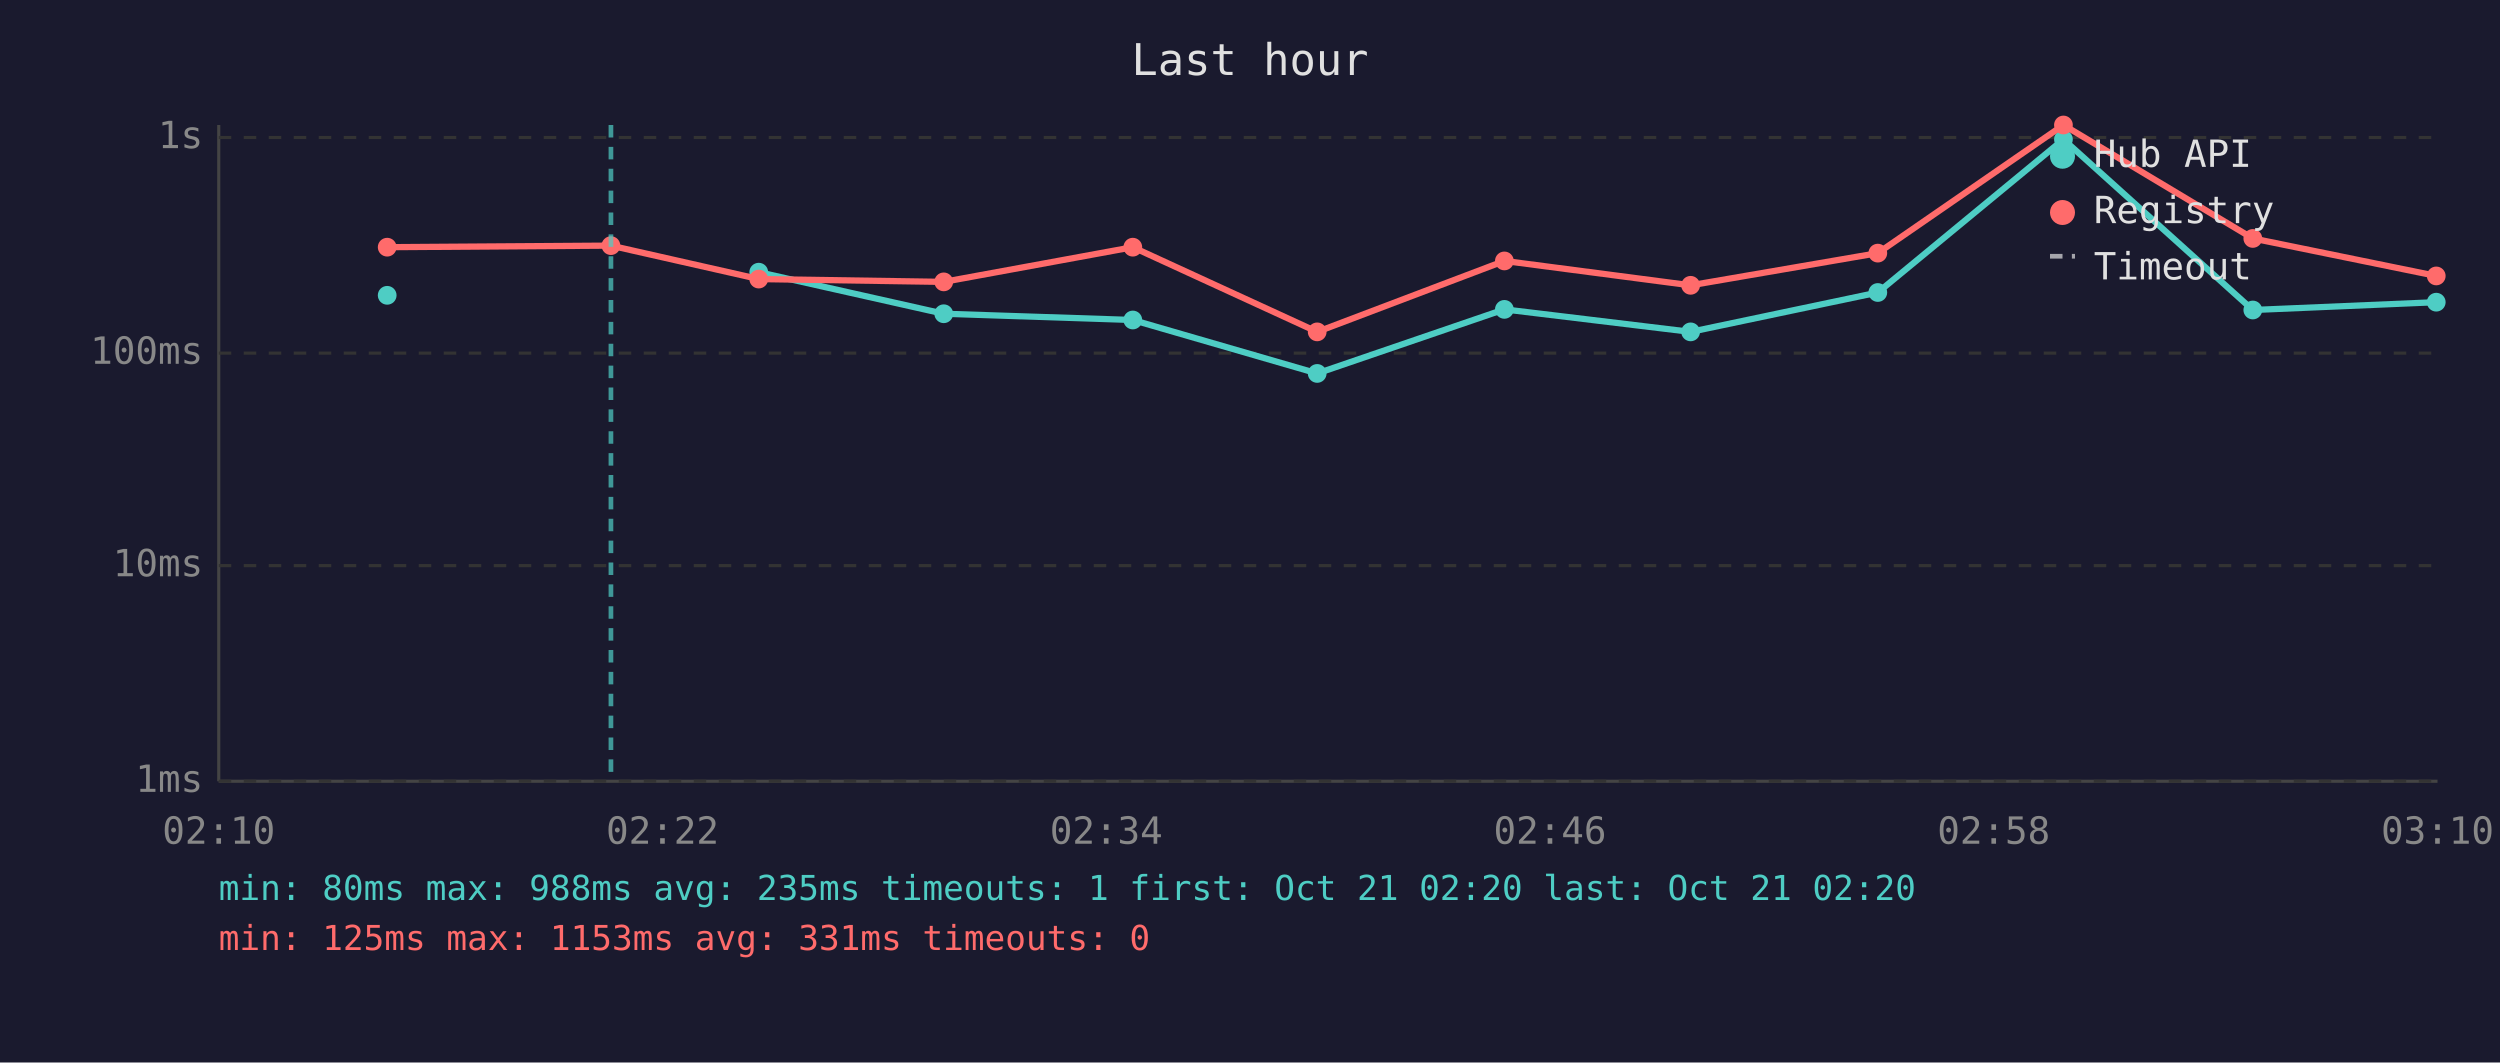
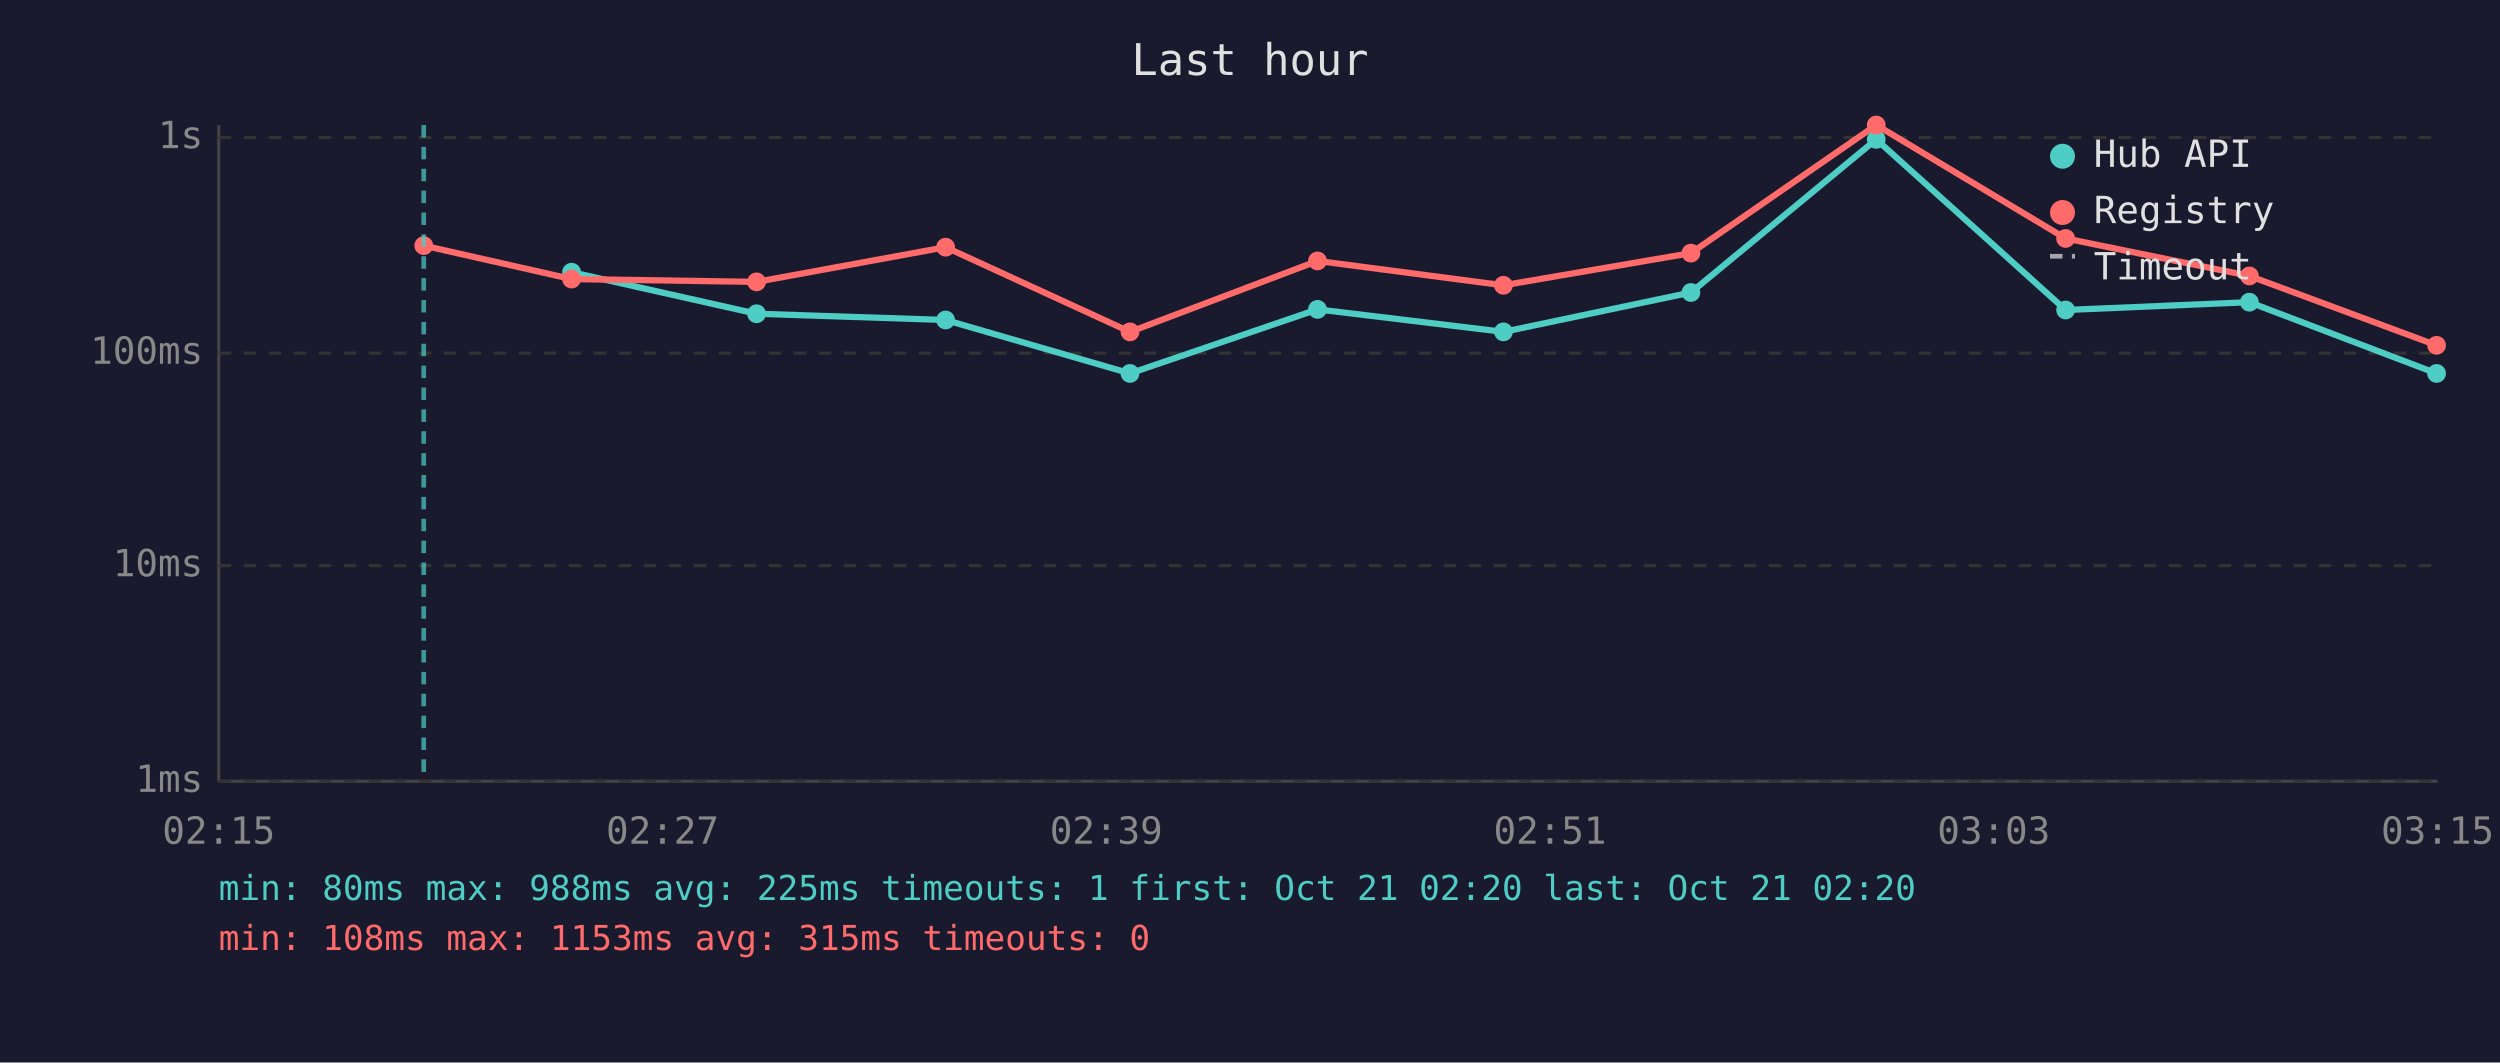
<svg xmlns="http://www.w3.org/2000/svg" viewBox="0 0 800 340" font-family="monospace" font-size="12">
  <rect width="800" height="340" fill="#1a1a2e" />
  <text x="400" y="24" fill="#e0e0e0" font-size="14" text-anchor="middle">Last hour</text>
  <line x1="70" y1="40" x2="70" y2="250" stroke="#444" stroke-width="1" />
  <line x1="70" y1="250" x2="780" y2="250" stroke="#444" stroke-width="1" />
  <line x1="70" y1="250" x2="780" y2="250" stroke="#333" stroke-width="1" stroke-dasharray="4" />
  <text x="65" y="250" fill="#888" text-anchor="end" dominant-baseline="middle">1ms</text>
  <line x1="70" y1="181" x2="780" y2="181" stroke="#333" stroke-width="1" stroke-dasharray="4" />
  <text x="65" y="181" fill="#888" text-anchor="end" dominant-baseline="middle">10ms</text>
  <line x1="70" y1="113" x2="780" y2="113" stroke="#333" stroke-width="1" stroke-dasharray="4" />
  <text x="65" y="113" fill="#888" text-anchor="end" dominant-baseline="middle">100ms</text>
  <line x1="70" y1="44" x2="780" y2="44" stroke="#333" stroke-width="1" stroke-dasharray="4" />
  <text x="65" y="44" fill="#888" text-anchor="end" dominant-baseline="middle">1s</text>
-   <text x="70" y="270" fill="#888" text-anchor="middle">02:10</text>
-   <text x="212" y="270" fill="#888" text-anchor="middle">02:22</text>
-   <text x="354" y="270" fill="#888" text-anchor="middle">02:34</text>
-   <text x="496" y="270" fill="#888" text-anchor="middle">02:46</text>
-   <text x="638" y="270" fill="#888" text-anchor="middle">02:58</text>
-   <text x="780" y="270" fill="#888" text-anchor="middle">03:10</text>
-   <circle cx="123.9" cy="94.5" r="3" fill="#4ecdc4" />
-   <polyline points="242.8,87.1 302.0,100.4 362.5,102.4 421.5,119.5 481.4,99.0 541.0,106.2 600.9,93.6 660.3,44.6 720.9,99.2 779.6,96.7" fill="none" stroke="#4ecdc4" stroke-width="2" opacity="1" />
-   <circle cx="242.8" cy="87.1" r="3" fill="#4ecdc4" />
-   <circle cx="302.0" cy="100.4" r="3" fill="#4ecdc4" />
-   <circle cx="362.5" cy="102.4" r="3" fill="#4ecdc4" />
-   <circle cx="421.5" cy="119.5" r="3" fill="#4ecdc4" />
-   <circle cx="481.4" cy="99.0" r="3" fill="#4ecdc4" />
-   <circle cx="541.0" cy="106.2" r="3" fill="#4ecdc4" />
-   <circle cx="600.9" cy="93.6" r="3" fill="#4ecdc4" />
-   <circle cx="660.3" cy="44.6" r="3" fill="#4ecdc4" />
-   <circle cx="720.9" cy="99.2" r="3" fill="#4ecdc4" />
-   <circle cx="779.6" cy="96.7" r="3" fill="#4ecdc4" />
-   <polyline points="123.9,79.1 195.5,78.6 242.8,89.3 302.0,90.2 362.5,79.1 421.5,106.2 481.4,83.5 541.0,91.3 600.9,81.0 660.3,40.0 720.9,76.3 779.6,88.3" fill="none" stroke="#ff6b6b" stroke-width="2" opacity="1" />
-   <circle cx="123.9" cy="79.1" r="3" fill="#ff6b6b" />
-   <circle cx="195.5" cy="78.6" r="3" fill="#ff6b6b" />
-   <circle cx="242.8" cy="89.3" r="3" fill="#ff6b6b" />
-   <circle cx="302.0" cy="90.2" r="3" fill="#ff6b6b" />
-   <circle cx="362.5" cy="79.1" r="3" fill="#ff6b6b" />
-   <circle cx="421.5" cy="106.2" r="3" fill="#ff6b6b" />
-   <circle cx="481.4" cy="83.5" r="3" fill="#ff6b6b" />
-   <circle cx="541.0" cy="91.3" r="3" fill="#ff6b6b" />
-   <circle cx="600.9" cy="81.0" r="3" fill="#ff6b6b" />
-   <circle cx="660.3" cy="40.0" r="3" fill="#ff6b6b" />
-   <circle cx="720.9" cy="76.3" r="3" fill="#ff6b6b" />
-   <circle cx="779.6" cy="88.3" r="3" fill="#ff6b6b" />
-   <line x1="195.5" y1="40" x2="195.5" y2="250" stroke="#4ecdc4" stroke-width="1.5" stroke-dasharray="4,3" opacity="0.7" />
+   <text x="70" y="270" fill="#888" text-anchor="middle">02:15</text>
+   <text x="212" y="270" fill="#888" text-anchor="middle">02:27</text>
+   <text x="354" y="270" fill="#888" text-anchor="middle">02:39</text>
+   <text x="496" y="270" fill="#888" text-anchor="middle">02:51</text>
+   <text x="638" y="270" fill="#888" text-anchor="middle">03:03</text>
+   <text x="780" y="270" fill="#888" text-anchor="middle">03:15</text>
+   <polyline points="182.9,87.1 242.1,100.4 302.6,102.4 361.6,119.5 421.6,99.0 481.1,106.2 541.1,93.6 600.4,44.6 661.0,99.2 719.8,96.7 779.7,119.5" fill="none" stroke="#4ecdc4" stroke-width="2" opacity="1" />
+   <circle cx="182.9" cy="87.1" r="3" fill="#4ecdc4" />
+   <circle cx="242.1" cy="100.4" r="3" fill="#4ecdc4" />
+   <circle cx="302.6" cy="102.4" r="3" fill="#4ecdc4" />
+   <circle cx="361.6" cy="119.5" r="3" fill="#4ecdc4" />
+   <circle cx="421.6" cy="99.0" r="3" fill="#4ecdc4" />
+   <circle cx="481.1" cy="106.2" r="3" fill="#4ecdc4" />
+   <circle cx="541.1" cy="93.6" r="3" fill="#4ecdc4" />
+   <circle cx="600.4" cy="44.6" r="3" fill="#4ecdc4" />
+   <circle cx="661.0" cy="99.2" r="3" fill="#4ecdc4" />
+   <circle cx="719.8" cy="96.7" r="3" fill="#4ecdc4" />
+   <circle cx="779.7" cy="119.5" r="3" fill="#4ecdc4" />
+   <polyline points="135.6,78.6 182.9,89.3 242.1,90.2 302.6,79.1 361.6,106.2 421.6,83.5 481.1,91.3 541.1,81.0 600.4,40.0 661.0,76.3 719.8,88.3 779.7,110.5" fill="none" stroke="#ff6b6b" stroke-width="2" opacity="1" />
+   <circle cx="135.6" cy="78.6" r="3" fill="#ff6b6b" />
+   <circle cx="182.9" cy="89.3" r="3" fill="#ff6b6b" />
+   <circle cx="242.1" cy="90.2" r="3" fill="#ff6b6b" />
+   <circle cx="302.6" cy="79.1" r="3" fill="#ff6b6b" />
+   <circle cx="361.6" cy="106.2" r="3" fill="#ff6b6b" />
+   <circle cx="421.6" cy="83.5" r="3" fill="#ff6b6b" />
+   <circle cx="481.1" cy="91.3" r="3" fill="#ff6b6b" />
+   <circle cx="541.1" cy="81.0" r="3" fill="#ff6b6b" />
+   <circle cx="600.4" cy="40.0" r="3" fill="#ff6b6b" />
+   <circle cx="661.0" cy="76.3" r="3" fill="#ff6b6b" />
+   <circle cx="719.8" cy="88.3" r="3" fill="#ff6b6b" />
+   <circle cx="779.7" cy="110.5" r="3" fill="#ff6b6b" />
+   <line x1="135.6" y1="40" x2="135.6" y2="250" stroke="#4ecdc4" stroke-width="1.5" stroke-dasharray="4,3" opacity="0.7" />
  <circle cx="660" cy="50" r="4" fill="#4ecdc4" />
  <text x="670" y="50" fill="#e0e0e0" dominant-baseline="middle">Hub API</text>
  <circle cx="660" cy="68" r="4" fill="#ff6b6b" />
  <text x="670" y="68" fill="#e0e0e0" dominant-baseline="middle">Registry</text>
  <line x1="656" y1="82" x2="664" y2="82" stroke="#e0e0e0" stroke-width="1.5" stroke-dasharray="4,3" opacity="0.7" />
  <text x="670" y="86" fill="#e0e0e0" dominant-baseline="middle">Timeout</text>
-   <text x="70" y="288" fill="#4ecdc4" font-size="11">min: 80ms  max: 988ms  avg: 235ms  timeouts: 1  first: Oct 21 02:20  last: Oct 21 02:20</text>
-   <text x="70" y="304" fill="#ff6b6b" font-size="11">min: 125ms  max: 1153ms  avg: 331ms  timeouts: 0</text>
+   <text x="70" y="288" fill="#4ecdc4" font-size="11">min: 80ms  max: 988ms  avg: 225ms  timeouts: 1  first: Oct 21 02:20  last: Oct 21 02:20</text>
+   <text x="70" y="304" fill="#ff6b6b" font-size="11">min: 108ms  max: 1153ms  avg: 315ms  timeouts: 0</text>
</svg>
